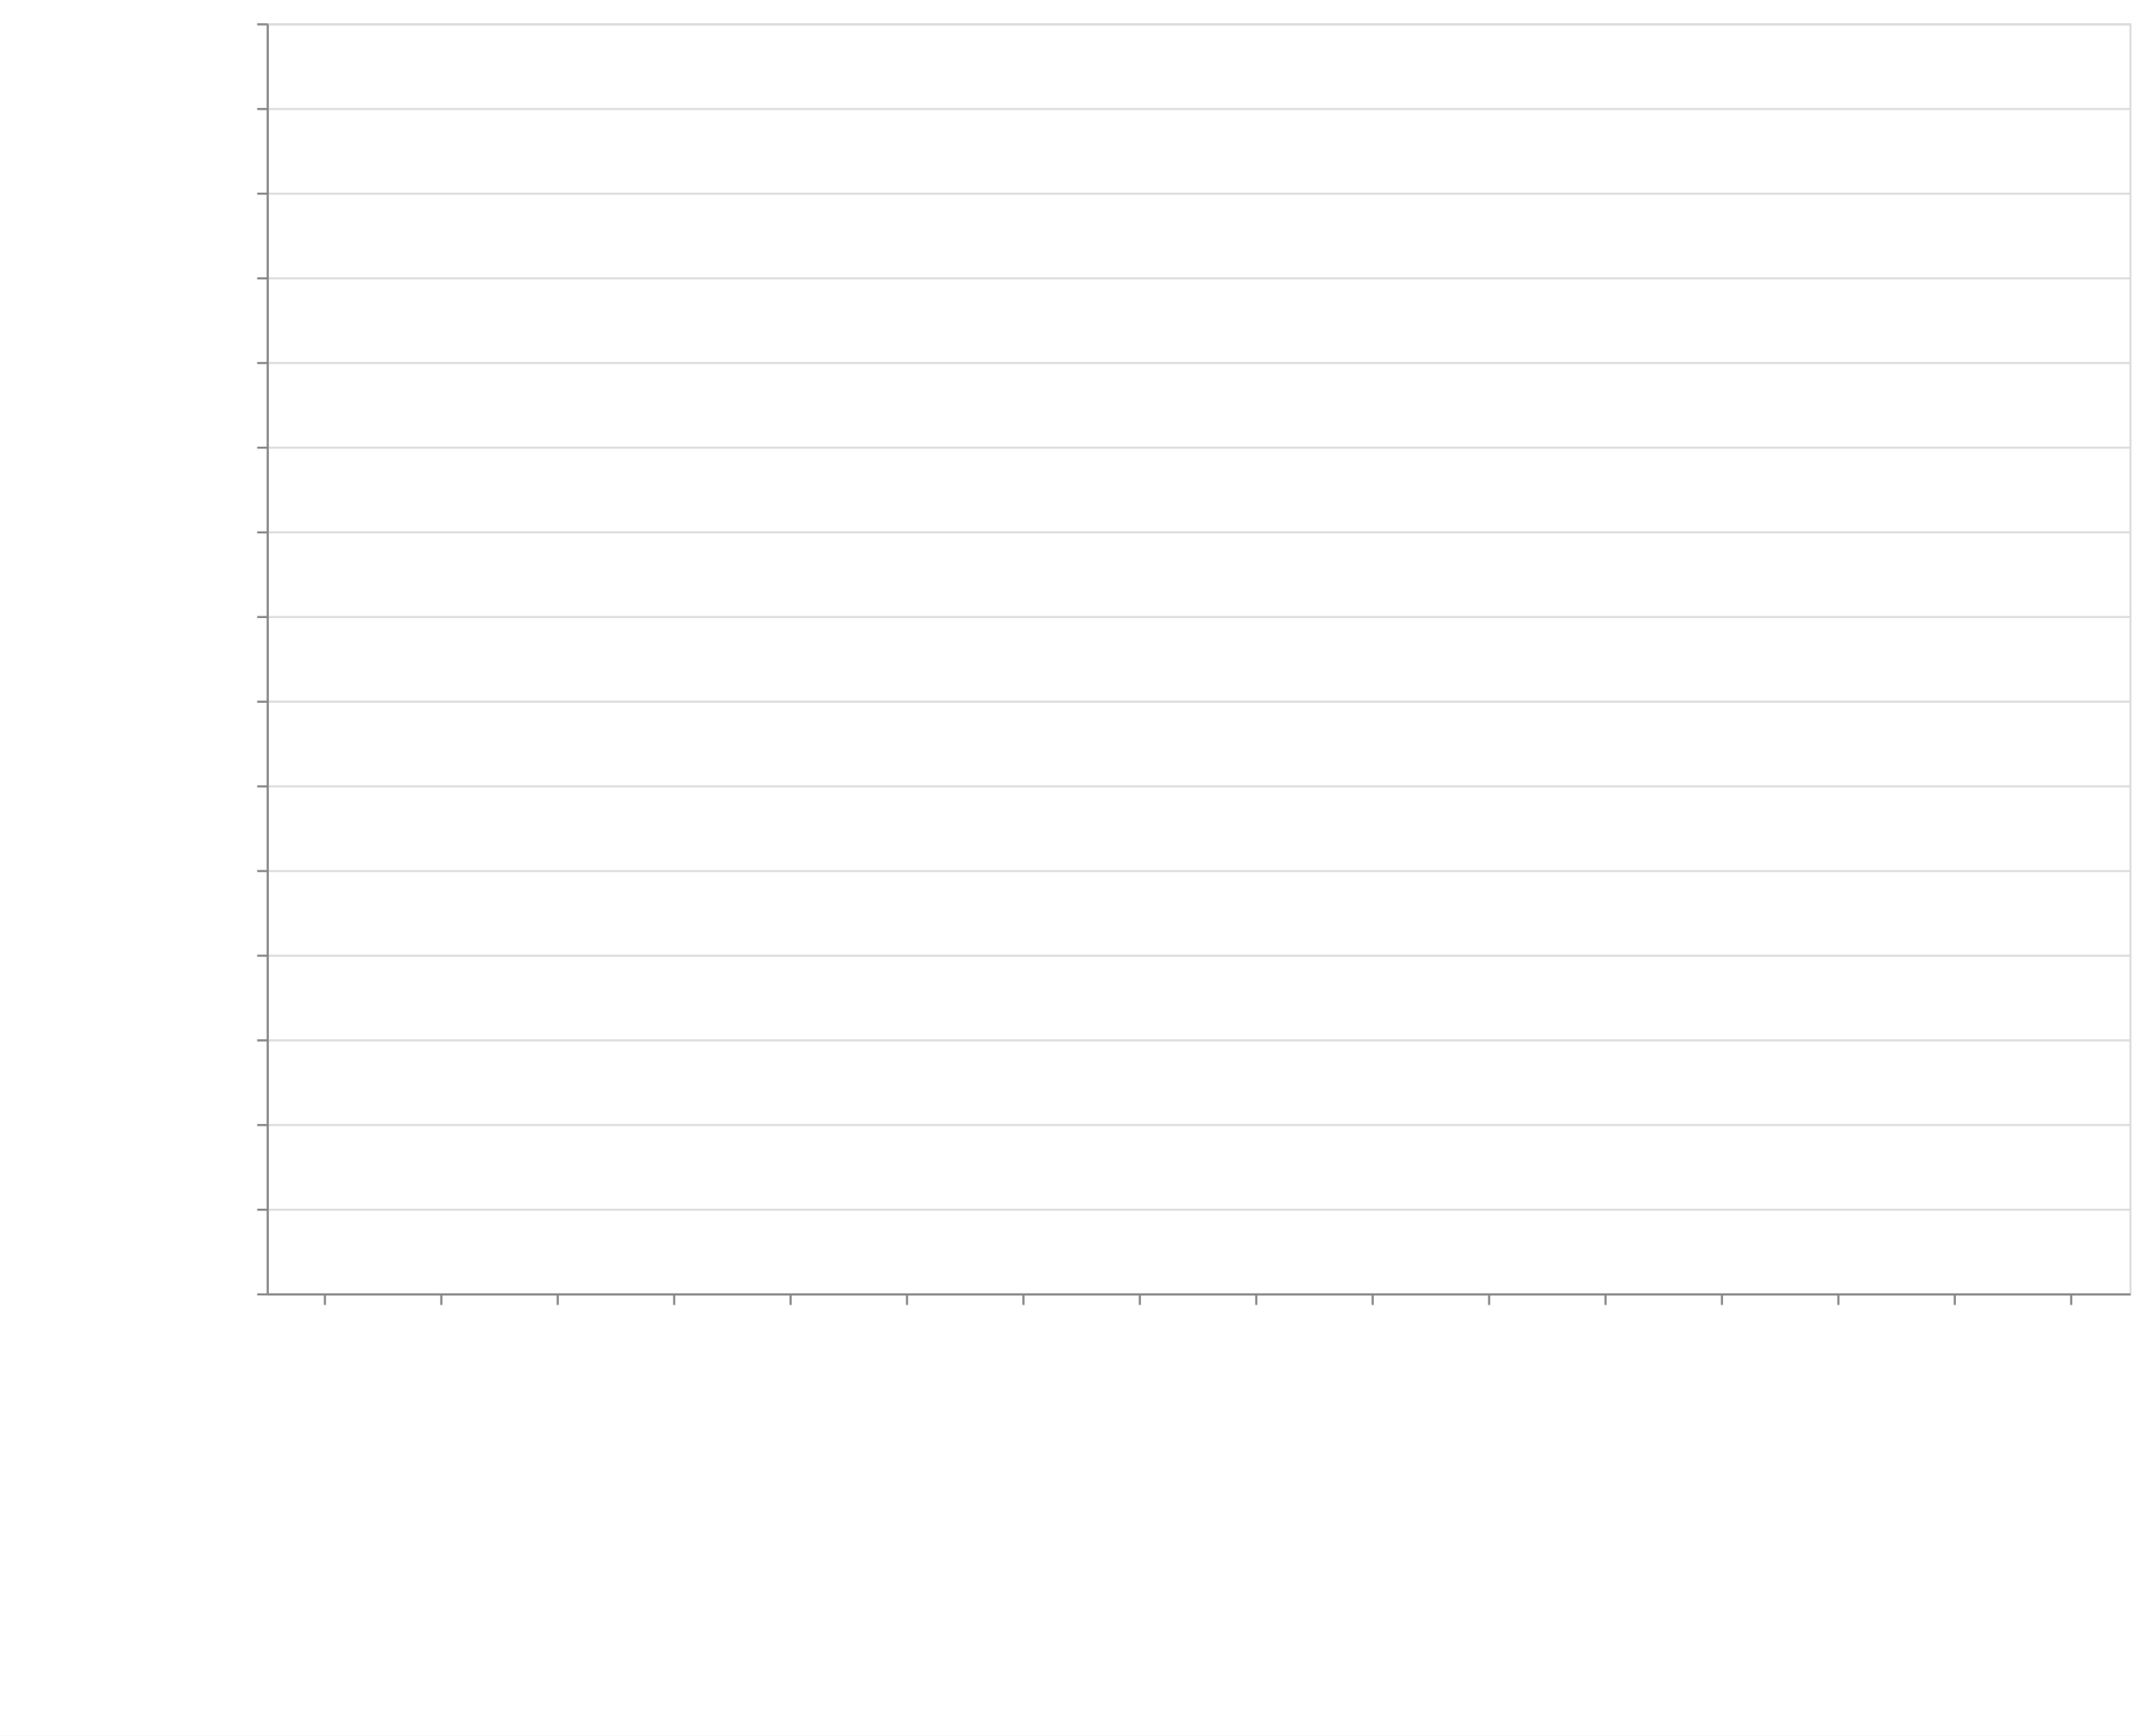
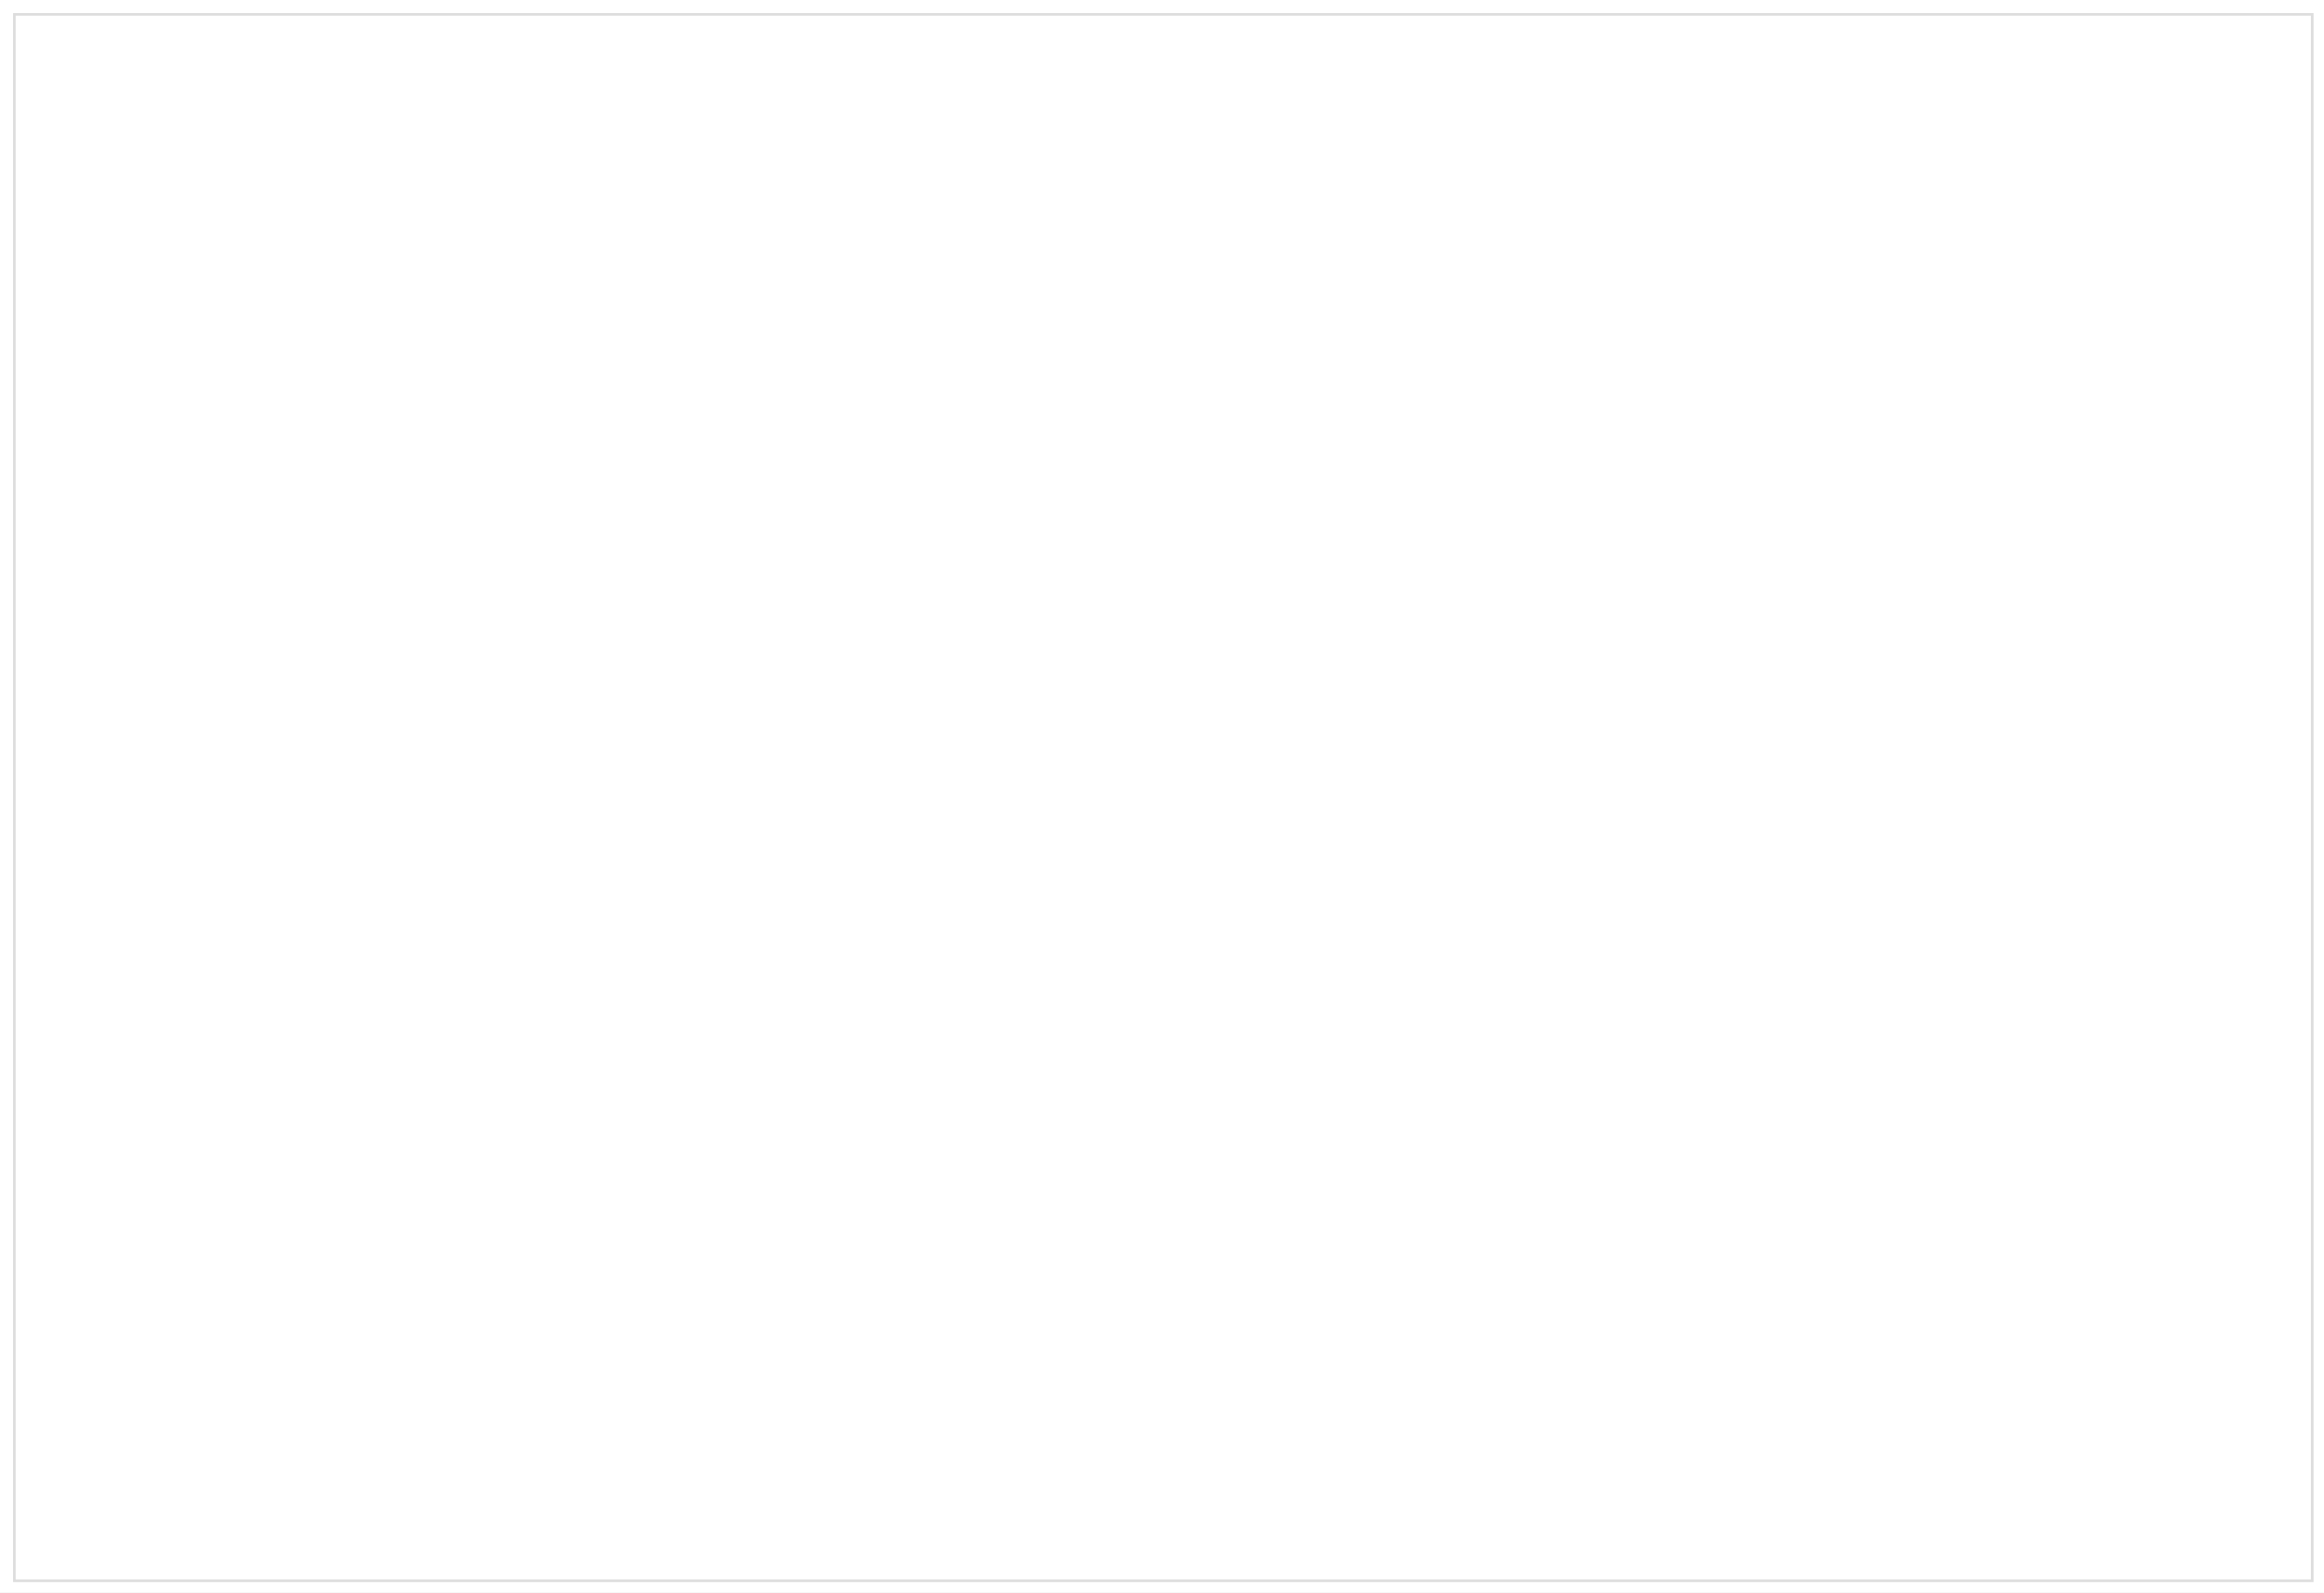
- <svg xmlns="http://www.w3.org/2000/svg" class="marks" width="1011" height="820">
-   <defs>
-     <style>
-             .vega-svg-root *{fill:none}.vega-svg-root path{stroke-miterlimit:10}
-         </style>
-   </defs>
-   <path fill="#fff" d="M0 0h1011v820H0z" />
-   <g class="vega-svg-root">
-     <g class="mark-group role-frame root" aria-roledescription="group mark container">
-       <path class="background" aria-hidden="true" d="M126.5 11.5h880v600h-880z" stroke="#ddd" />
-       <g class="mark-group role-axis" aria-hidden="true">
-         <path class="background" aria-hidden="true" d="M126.5 11.5z" pointer-events="none" />
-         <g class="mark-rule role-axis-grid" pointer-events="none" stroke="#ddd">
-           <path d="M126.5 611.5h880M126.5 571.5h880M126.5 531.5h880M126.5 491.5h880M126.5 451.5h880M126.5 411.5h880M126.5 371.5h880M126.5 331.5h880M126.5 291.5h880M126.5 251.5h880M126.5 211.5h880M126.5 171.5h880M126.5 131.5h880M126.5 91.5h880M126.5 51.5h880M126.5 11.5h880" />
-         </g>
-       </g>
-       <g class="mark-group role-axis" aria-roledescription="axis" aria-label="X-axis titled 'module' for a discrete scale with 16 values: class-transformer-validator-async, class-transformer-validator-sync, computed-types, io-ts, jointz, ending with zod">
-         <path class="background" aria-hidden="true" d="M126.5 611.5z" pointer-events="none" />
-         <g class="mark-rule role-axis-tick" pointer-events="none" stroke="#888">
-           <path d="M153.5 611.5v5M208.5 611.5v5M263.5 611.5v5M318.5 611.5v5M373.5 611.5v5M428.5 611.5v5M483.5 611.5v5M538.5 611.5v5M593.5 611.5v5M648.5 611.5v5M703.5 611.5v5M758.5 611.5v5M813.5 611.5v5M868.5 611.5v5M923.5 611.5v5M978.5 611.5v5" />
-         </g>
-         <g class="mark-text role-axis-label" pointer-events="none" font-family="sans-serif" font-size="14">
-           <text transform="rotate(90 -234.5 384)">
-                         class-transform…
-                     </text>
-           <text transform="rotate(90 -207 411.5)">
-                         class-transform…
-                     </text>
-           <text transform="rotate(90 -179.5 439)">
-                         computed-types
-                     </text>
-           <text transform="rotate(90 -152 466.5)">
-                         io-ts
-                     </text>
-           <text transform="rotate(90 -124.5 494)">
-                         jointz
-                     </text>
-           <text transform="rotate(90 -97 521.5)">
-                         json-decoder
-                     </text>
-           <text transform="rotate(90 -69.5 549)">
-                         marshal
-                     </text>
-           <text transform="rotate(90 -42 576.5)">
-                         myzod
-                     </text>
-           <text transform="rotate(90 -14.5 604)">
-                         purify-ts
-                     </text>
-           <text transform="rotate(90 13 631.5)">
-                         quartet
-                     </text>
-           <text transform="rotate(90 40.5 659)">
-                         runtypes
-                     </text>
-           <text transform="rotate(90 68 686.5)">
-                         toi
-                     </text>
-           <text transform="rotate(90 95.5 714)">
-                         ts-json-validat…
-                     </text>
-           <text transform="rotate(90 123 741.5)">
-                         ts-utils
-                     </text>
-           <text transform="rotate(90 150.5 769)">
-                         yup
-                     </text>
-           <text transform="rotate(90 178 796.5)">
-                         zod
-                     </text>
-         </g>
-         <path stroke="#888" d="M126.5 611.5h880" pointer-events="none" />
-         <text text-anchor="middle" transform="translate(566.5 812.5)" font-family="sans-serif" font-size="14" font-weight="400" pointer-events="none">
-                     module
-                 </text>
-       </g>
-       <g class="mark-group role-axis" aria-roledescription="axis" aria-label="Y-axis titled 'operations / sec' for a linear scale with values from 0 to 30,000,000">
-         <path class="background" aria-hidden="true" d="M126.5 11.5z" pointer-events="none" />
-         <g class="mark-rule role-axis-tick" pointer-events="none" stroke="#888">
-           <path d="M126.5 611.5h-5M126.5 571.5h-5M126.5 531.5h-5M126.5 491.5h-5M126.5 451.5h-5M126.5 411.5h-5M126.5 371.5h-5M126.5 331.5h-5M126.5 291.5h-5M126.5 251.5h-5M126.5 211.5h-5M126.5 171.5h-5M126.5 131.5h-5M126.5 91.5h-5M126.5 51.5h-5M126.5 11.5h-5" />
-         </g>
-         <g class="mark-text role-axis-label" pointer-events="none" text-anchor="end" font-family="sans-serif" font-size="12">
-           <text transform="translate(119.5 615.5)">
-                         0
-                     </text>
-           <text transform="translate(119.5 575.5)">
-                         2,000,000
-                     </text>
-           <text transform="translate(119.5 535.5)">
-                         4,000,000
-                     </text>
-           <text transform="translate(119.5 495.5)">
-                         6,000,000
-                     </text>
-           <text transform="translate(119.5 455.5)">
-                         8,000,000
-                     </text>
-           <text transform="translate(119.5 415.5)">
-                         10,000,000
-                     </text>
-           <text transform="translate(119.5 375.5)">
-                         12,000,000
-                     </text>
-           <text transform="translate(119.5 335.5)">
-                         14,000,000
-                     </text>
-           <text transform="translate(119.5 295.5)">
-                         16,000,000
-                     </text>
-           <text transform="translate(119.5 255.5)">
-                         18,000,000
-                     </text>
-           <text transform="translate(119.5 215.5)">
-                         20,000,000
-                     </text>
-           <text transform="translate(119.5 175.5)">
-                         22,000,000
-                     </text>
-           <text transform="translate(119.5 135.5)">
-                         24,000,000
-                     </text>
-           <text transform="translate(119.5 95.5)">
-                         26,000,000
-                     </text>
-           <text transform="translate(119.5 55.5)">
-                         28,000,000
-                     </text>
-           <text transform="translate(119.5 15.5)">
-                         30,000,000
-                     </text>
-         </g>
-         <path stroke="#888" d="M126.5 611.5v-600" pointer-events="none" />
-         <text text-anchor="middle" transform="rotate(-90 164 147.5)" font-family="sans-serif" font-size="14" font-weight="400" pointer-events="none">
-                     operations / sec
-                 </text>
-       </g>
-       <g class="mark-rect role-mark marks" aria-roledescription="rect mark container" fill="#4c78a8">
-         <path aria-label="operations / sec: 20310; module: class-transformer-validator-async" aria-roledescription="bar" d="M128.75 610.594h49.5V611h-49.5z" />
-         <path aria-label="operations / sec: 26973; module: class-transformer-validator-sync" aria-roledescription="bar" d="M183.75 610.46h49.5v.54h-49.5z" />
-         <path aria-label="operations / sec: 633322; module: computed-types" aria-roledescription="bar" d="M238.75 598.334h49.5V611h-49.5z" />
-         <path aria-label="operations / sec: 2557621; module: io-ts" aria-roledescription="bar" d="M293.75 559.848h49.5V611h-49.5z" />
-         <path aria-label="operations / sec: 1462353; module: jointz" aria-roledescription="bar" d="M348.75 581.753h49.5V611h-49.5z" />
-         <path aria-label="operations / sec: 711005; module: json-decoder" aria-roledescription="bar" d="M403.75 596.78h49.5V611h-49.5z" />
-         <path aria-label="operations / sec: 3472370; module: marshal" aria-roledescription="bar" d="M458.75 541.553h49.5V611h-49.5z" />
-         <path aria-label="operations / sec: 1253346; module: myzod" aria-roledescription="bar" d="M513.75 585.933h49.5V611h-49.5z" />
-         <path aria-label="operations / sec: 781679; module: purify-ts" aria-roledescription="bar" d="M568.75 595.366h49.5V611h-49.5z" />
-         <path aria-label="operations / sec: 28418322; module: quartet" aria-roledescription="bar" d="M623.75 42.634h49.5V611h-49.5z" />
-         <path aria-label="operations / sec: 708198; module: runtypes" aria-roledescription="bar" d="M678.75 596.836h49.5V611h-49.5z" />
-         <path aria-label="operations / sec: 423312; module: toi" aria-roledescription="bar" d="M733.75 602.534h49.5V611h-49.5z" />
-         <path aria-label="operations / sec: 6878487; module: ts-json-validator" aria-roledescription="bar" d="M788.75 473.43h49.5V611h-49.5z" />
-         <path aria-label="operations / sec: 122700; module: ts-utils" aria-roledescription="bar" d="M843.75 608.546h49.5V611h-49.5z" />
-         <path aria-label="operations / sec: 13959; module: yup" aria-roledescription="bar" d="M898.75 610.72h49.5v.28h-49.5z" />
-         <path aria-label="operations / sec: 49887; module: zod" aria-roledescription="bar" d="M953.75 610.002h49.5V611h-49.5z" />
-       </g>
-     </g>
+ <svg xmlns="http://www.w3.org/2000/svg" class="marks" width="890" height="610">
+   <path fill="#fff" d="M0 0h890v610H0z" />
+   <g class="mark-group role-frame root" aria-roledescription="group mark container">
+     <path class="background" aria-hidden="true" d="M5.5 5.5h880v600H5.5z" fill="none" stroke="#ddd" />
  </g>
</svg>
